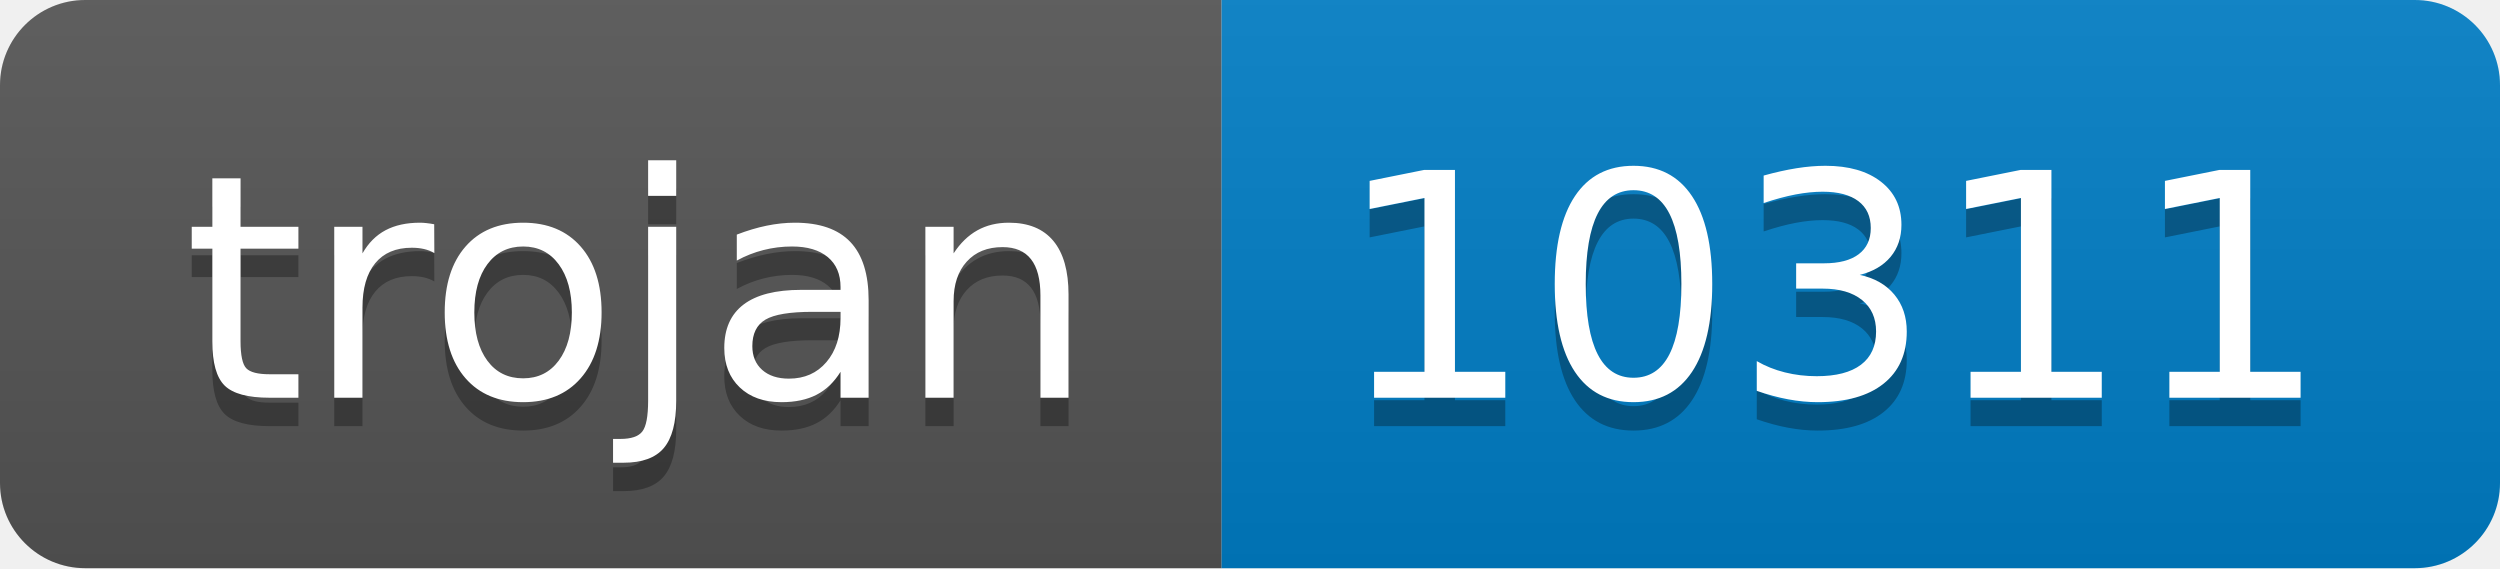
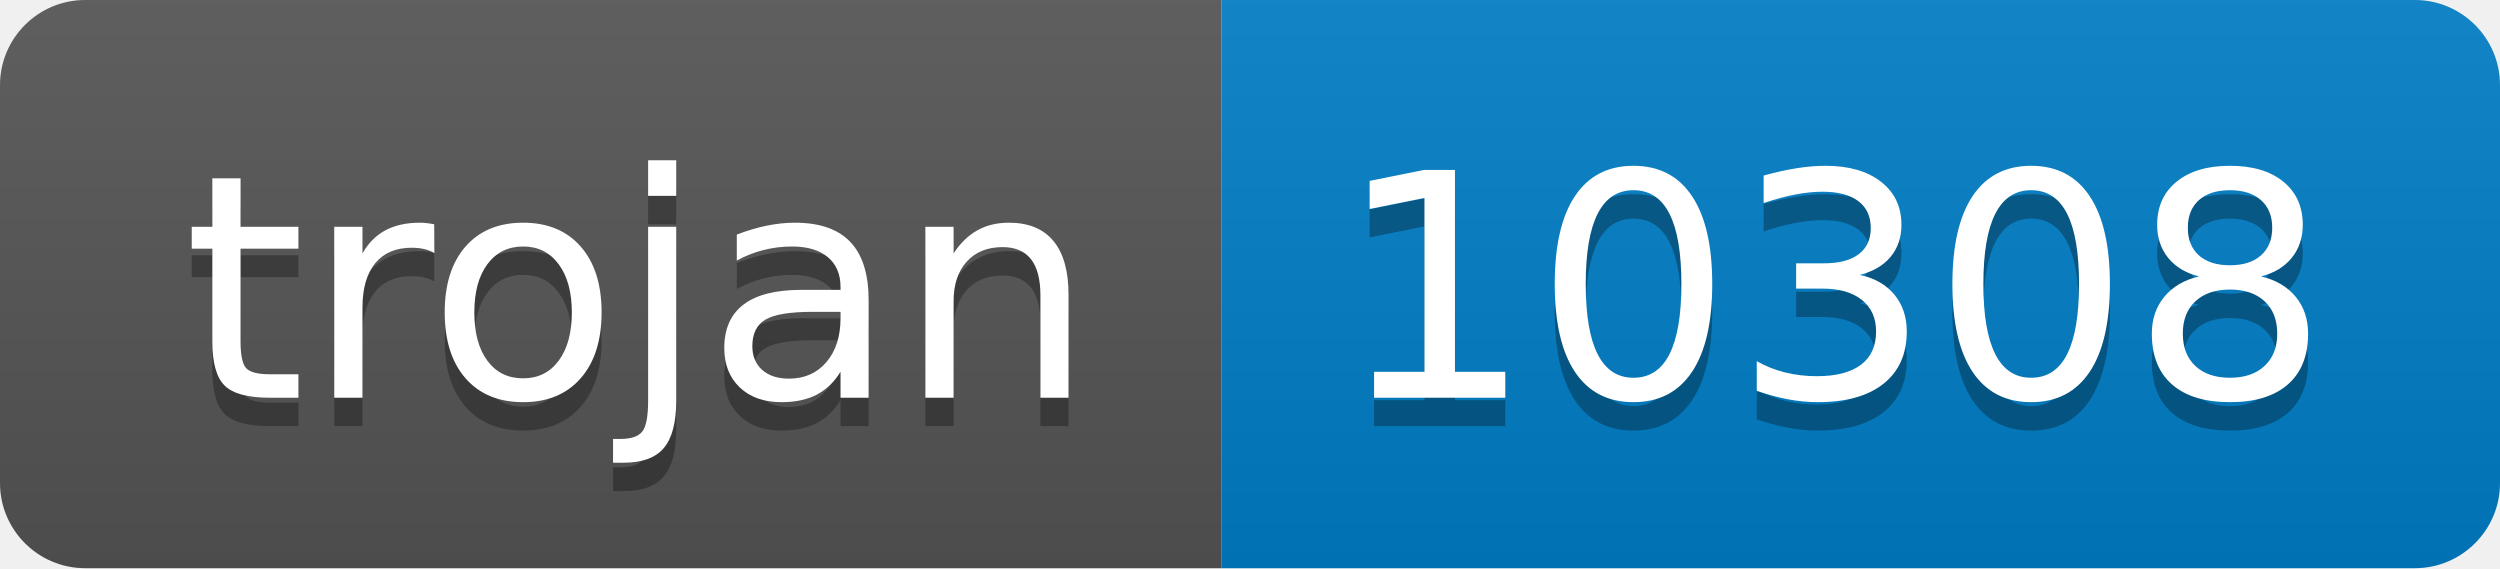
- <svg xmlns="http://www.w3.org/2000/svg" width="88" height="20" role="img" aria-label="trojan: 10311">
+ <svg xmlns="http://www.w3.org/2000/svg" width="88" height="20" role="img" aria-label="trojan: 10308">
  <linearGradient id="s" x2="0" y2="100%">
    <stop offset="0" stop-color="#bbb" stop-opacity=".1" />
    <stop offset="1" stop-opacity=".1" />
  </linearGradient>
  <clipPath id="r">
    <rect width="88" height="20" rx="3" fill="#fff" />
  </clipPath>
  <g clip-path="url(#r)">
    <rect width="43" height="20" fill="#555" />
    <rect x="43" width="45" height="20" fill="#007ec6" />
    <rect width="88" height="20" fill="url(#s)" />
  </g>
  <g fill="#fff" text-anchor="middle" font-family="Verdana,Geneva,DejaVu Sans,sans-serif" text-rendering="geometricPrecision" font-size="110">
    <text aria-hidden="true" x="225" y="150" fill="#010101" fill-opacity=".3" transform="scale(.1)" textLength="330">trojan</text>
    <text x="225" y="140" transform="scale(.1)" fill="#fff" textLength="330">trojan</text>
-     <text aria-hidden="true" x="645" y="150" fill="#010101" fill-opacity=".3" transform="scale(.1)" textLength="350">10311</text>
-     <text x="645" y="140" transform="scale(.1)" fill="#fff" textLength="350">10311</text>
+     <text aria-hidden="true" x="645" y="150" fill="#010101" fill-opacity=".3" transform="scale(.1)" textLength="350">10308</text>
+     <text x="645" y="140" transform="scale(.1)" fill="#fff" textLength="350">10308</text>
  </g>
</svg>
